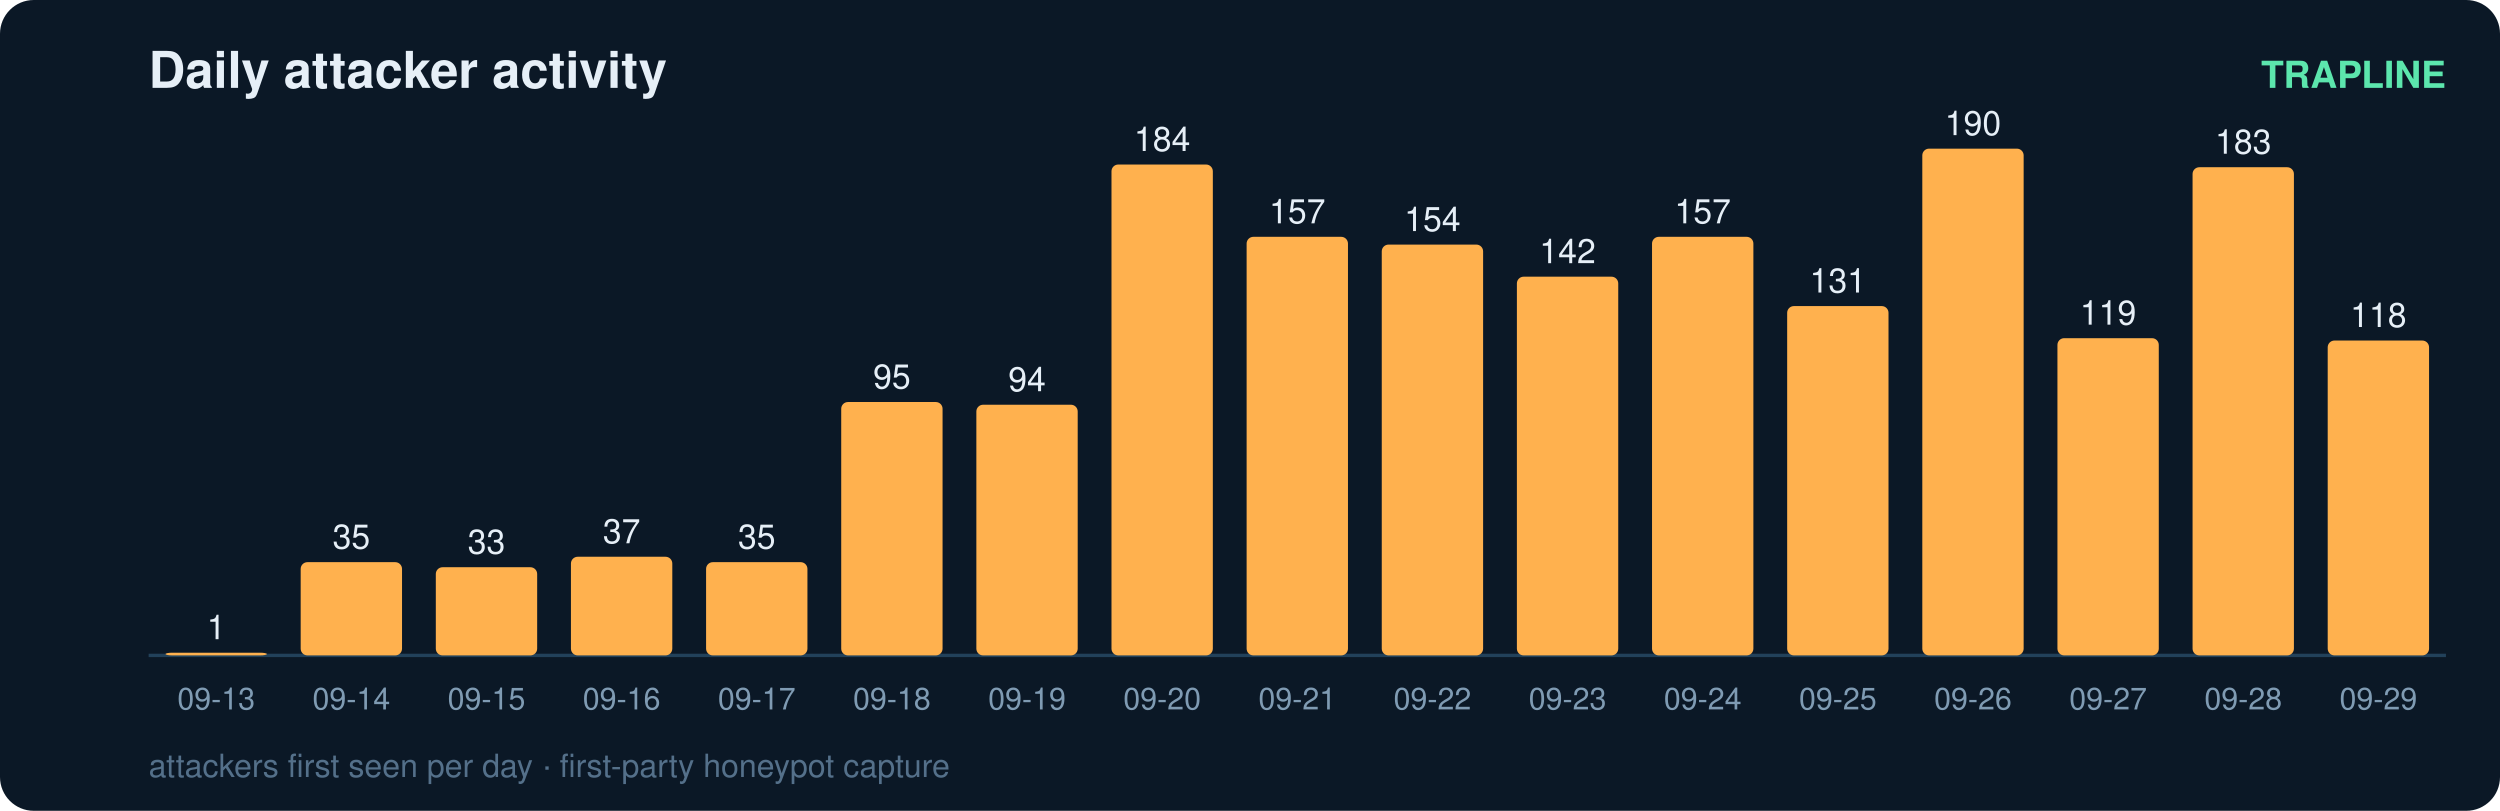
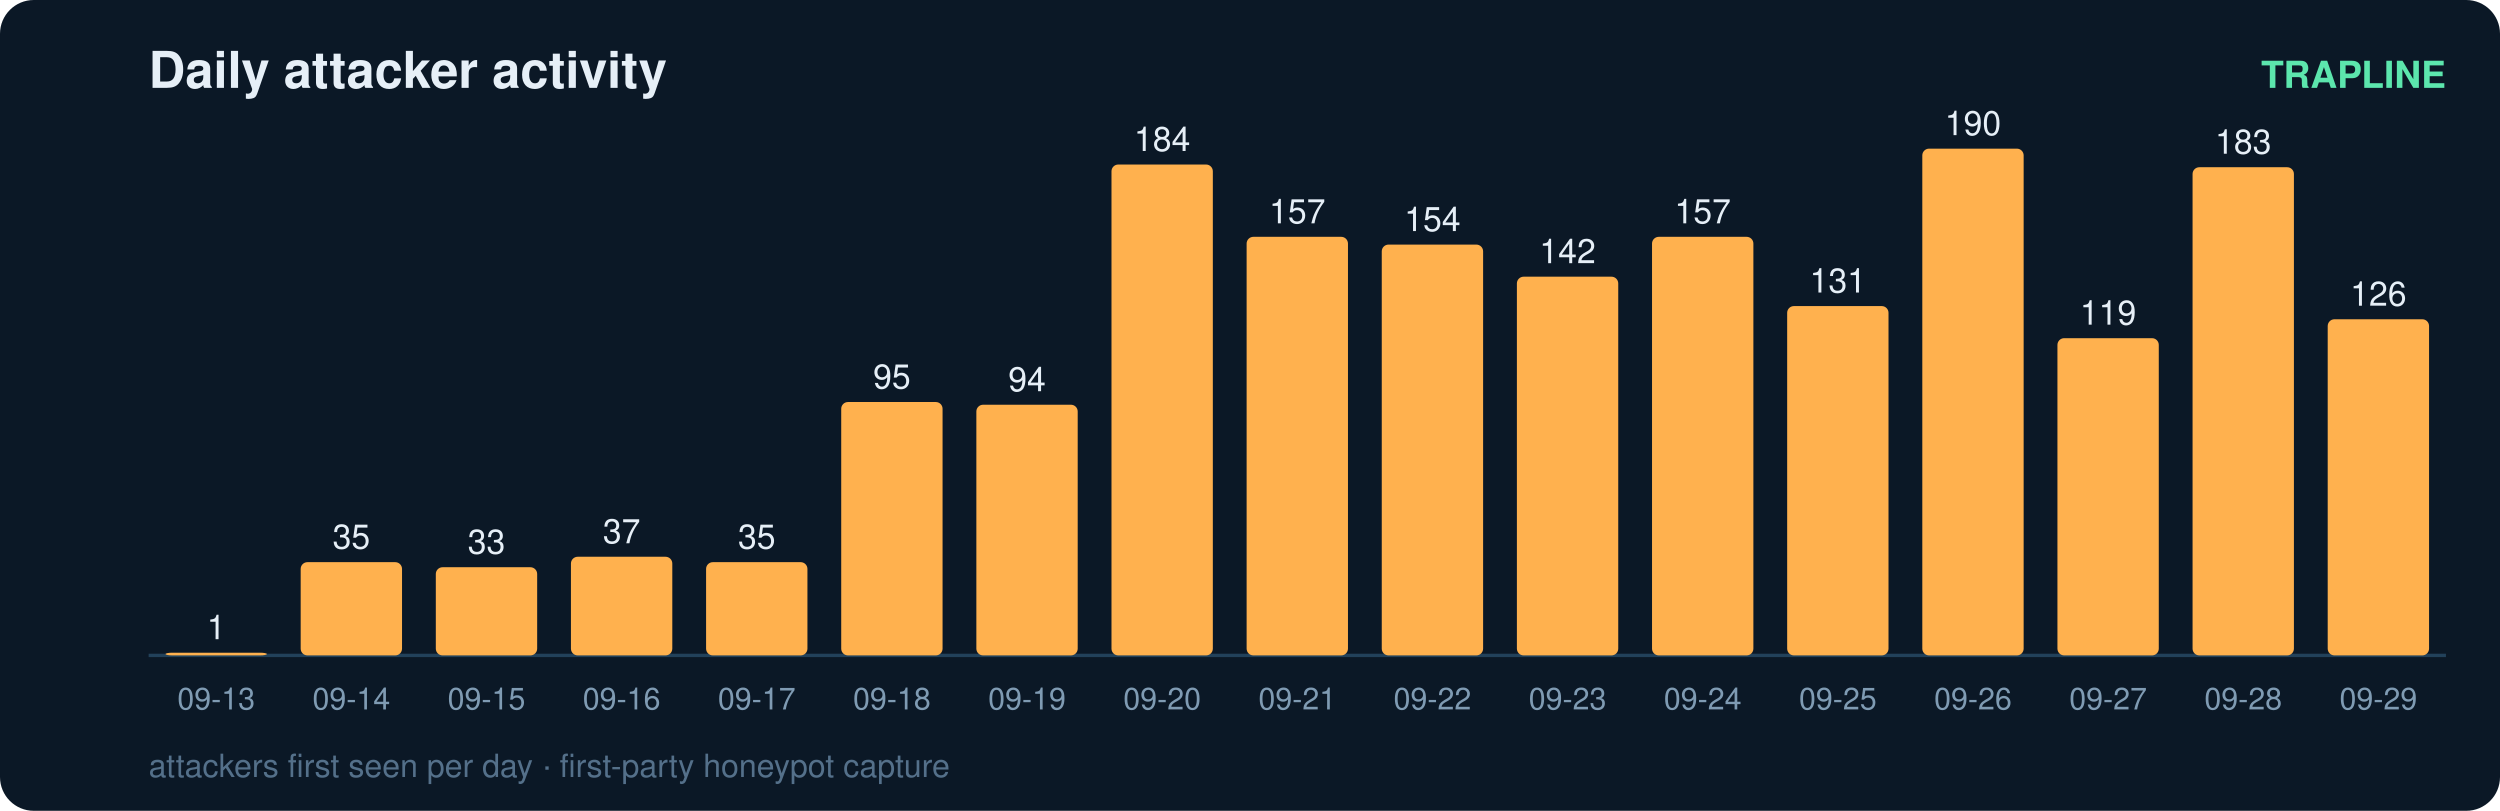
<svg xmlns="http://www.w3.org/2000/svg" width="740" height="240" viewBox="0 0 740 240" font-family="ui-sans-serif,Segoe UI,Helvetica,Arial">
  <rect width="740" height="240" rx="10" fill="#0b1826" />
  <text x="44" y="26" fill="#e6eff7" font-size="15" font-weight="700">Daily attacker activity</text>
  <text x="724" y="26" fill="#5ce6ad" font-size="11" text-anchor="end" font-weight="600">TRAPLINE</text>
  <line x1="44" y1="194" x2="724" y2="194" stroke="#22415a" stroke-width="1" />
  <rect x="49" y="193.2" width="30" height="0.8" rx="2" fill="#ffb14e" />
  <text x="64.0" y="189.2" fill="#e6eff7" font-size="10" text-anchor="middle" font-variant-numeric="tabular-nums">1</text>
  <text x="64.0" y="210.0" fill="#7f9bb3" font-size="9" text-anchor="middle">09-13</text>
  <rect x="89" y="166.4" width="30" height="27.6" rx="2" fill="#ffb14e" />
  <text x="104.0" y="162.4" fill="#e6eff7" font-size="10" text-anchor="middle" font-variant-numeric="tabular-nums">35</text>
  <text x="104.0" y="210.0" fill="#7f9bb3" font-size="9" text-anchor="middle">09-14</text>
  <rect x="129" y="167.9" width="30" height="26.1" rx="2" fill="#ffb14e" />
  <text x="144.0" y="163.9" fill="#e6eff7" font-size="10" text-anchor="middle" font-variant-numeric="tabular-nums">33</text>
  <text x="144.0" y="210.0" fill="#7f9bb3" font-size="9" text-anchor="middle">09-15</text>
  <rect x="169" y="164.8" width="30" height="29.2" rx="2" fill="#ffb14e" />
  <text x="184.0" y="160.8" fill="#e6eff7" font-size="10" text-anchor="middle" font-variant-numeric="tabular-nums">37</text>
  <text x="184.0" y="210.0" fill="#7f9bb3" font-size="9" text-anchor="middle">09-16</text>
  <rect x="209" y="166.4" width="30" height="27.6" rx="2" fill="#ffb14e" />
  <text x="224.0" y="162.4" fill="#e6eff7" font-size="10" text-anchor="middle" font-variant-numeric="tabular-nums">35</text>
  <text x="224.0" y="210.0" fill="#7f9bb3" font-size="9" text-anchor="middle">09-17</text>
  <rect x="249" y="119.0" width="30" height="75.0" rx="2" fill="#ffb14e" />
  <text x="264.0" y="115.0" fill="#e6eff7" font-size="10" text-anchor="middle" font-variant-numeric="tabular-nums">95</text>
  <text x="264.0" y="210.0" fill="#7f9bb3" font-size="9" text-anchor="middle">09-18</text>
  <rect x="289" y="119.8" width="30" height="74.2" rx="2" fill="#ffb14e" />
  <text x="304.0" y="115.8" fill="#e6eff7" font-size="10" text-anchor="middle" font-variant-numeric="tabular-nums">94</text>
  <text x="304.0" y="210.0" fill="#7f9bb3" font-size="9" text-anchor="middle">09-19</text>
  <rect x="329" y="48.7" width="30" height="145.3" rx="2" fill="#ffb14e" />
  <text x="344.0" y="44.7" fill="#e6eff7" font-size="10" text-anchor="middle" font-variant-numeric="tabular-nums">184</text>
  <text x="344.0" y="210.0" fill="#7f9bb3" font-size="9" text-anchor="middle">09-20</text>
  <rect x="369" y="70.1" width="30" height="123.9" rx="2" fill="#ffb14e" />
  <text x="384.0" y="66.1" fill="#e6eff7" font-size="10" text-anchor="middle" font-variant-numeric="tabular-nums">157</text>
  <text x="384.0" y="210.0" fill="#7f9bb3" font-size="9" text-anchor="middle">09-21</text>
  <rect x="409" y="72.4" width="30" height="121.6" rx="2" fill="#ffb14e" />
  <text x="424.0" y="68.4" fill="#e6eff7" font-size="10" text-anchor="middle" font-variant-numeric="tabular-nums">154</text>
  <text x="424.0" y="210.0" fill="#7f9bb3" font-size="9" text-anchor="middle">09-22</text>
  <rect x="449" y="81.9" width="30" height="112.1" rx="2" fill="#ffb14e" />
  <text x="464.0" y="77.9" fill="#e6eff7" font-size="10" text-anchor="middle" font-variant-numeric="tabular-nums">142</text>
  <text x="464.0" y="210.0" fill="#7f9bb3" font-size="9" text-anchor="middle">09-23</text>
  <rect x="489" y="70.1" width="30" height="123.9" rx="2" fill="#ffb14e" />
  <text x="504.0" y="66.1" fill="#e6eff7" font-size="10" text-anchor="middle" font-variant-numeric="tabular-nums">157</text>
  <text x="504.0" y="210.0" fill="#7f9bb3" font-size="9" text-anchor="middle">09-24</text>
  <rect x="529" y="90.6" width="30" height="103.4" rx="2" fill="#ffb14e" />
  <text x="544.0" y="86.6" fill="#e6eff7" font-size="10" text-anchor="middle" font-variant-numeric="tabular-nums">131</text>
  <text x="544.0" y="210.0" fill="#7f9bb3" font-size="9" text-anchor="middle">09-25</text>
  <rect x="569" y="44.0" width="30" height="150.0" rx="2" fill="#ffb14e" />
  <text x="584.0" y="40.0" fill="#e6eff7" font-size="10" text-anchor="middle" font-variant-numeric="tabular-nums">190</text>
  <text x="584.0" y="210.0" fill="#7f9bb3" font-size="9" text-anchor="middle">09-26</text>
  <rect x="609" y="100.1" width="30" height="93.9" rx="2" fill="#ffb14e" />
  <text x="624.0" y="96.1" fill="#e6eff7" font-size="10" text-anchor="middle" font-variant-numeric="tabular-nums">119</text>
  <text x="624.0" y="210.0" fill="#7f9bb3" font-size="9" text-anchor="middle">09-27</text>
  <rect x="649" y="49.5" width="30" height="144.5" rx="2" fill="#ffb14e" />
  <text x="664.0" y="45.5" fill="#e6eff7" font-size="10" text-anchor="middle" font-variant-numeric="tabular-nums">183</text>
  <text x="664.0" y="210.0" fill="#7f9bb3" font-size="9" text-anchor="middle">09-28</text>
-   <rect x="689" y="100.8" width="30" height="93.2" rx="2" fill="#ffb14e" />
-   <text x="704.0" y="96.8" fill="#e6eff7" font-size="10" text-anchor="middle" font-variant-numeric="tabular-nums">118</text>
+   <rect x="689" y="94.5" width="30" height="99.5" rx="2" fill="#ffb14e" />
+   <text x="704.0" y="90.5" fill="#e6eff7" font-size="10" text-anchor="middle" font-variant-numeric="tabular-nums">126</text>
  <text x="704.0" y="210.0" fill="#7f9bb3" font-size="9" text-anchor="middle">09-29</text>
  <text x="44" y="230" fill="#54708a" font-size="9.5">attackers first seen per day · first-party honeypot capture</text>
</svg>
